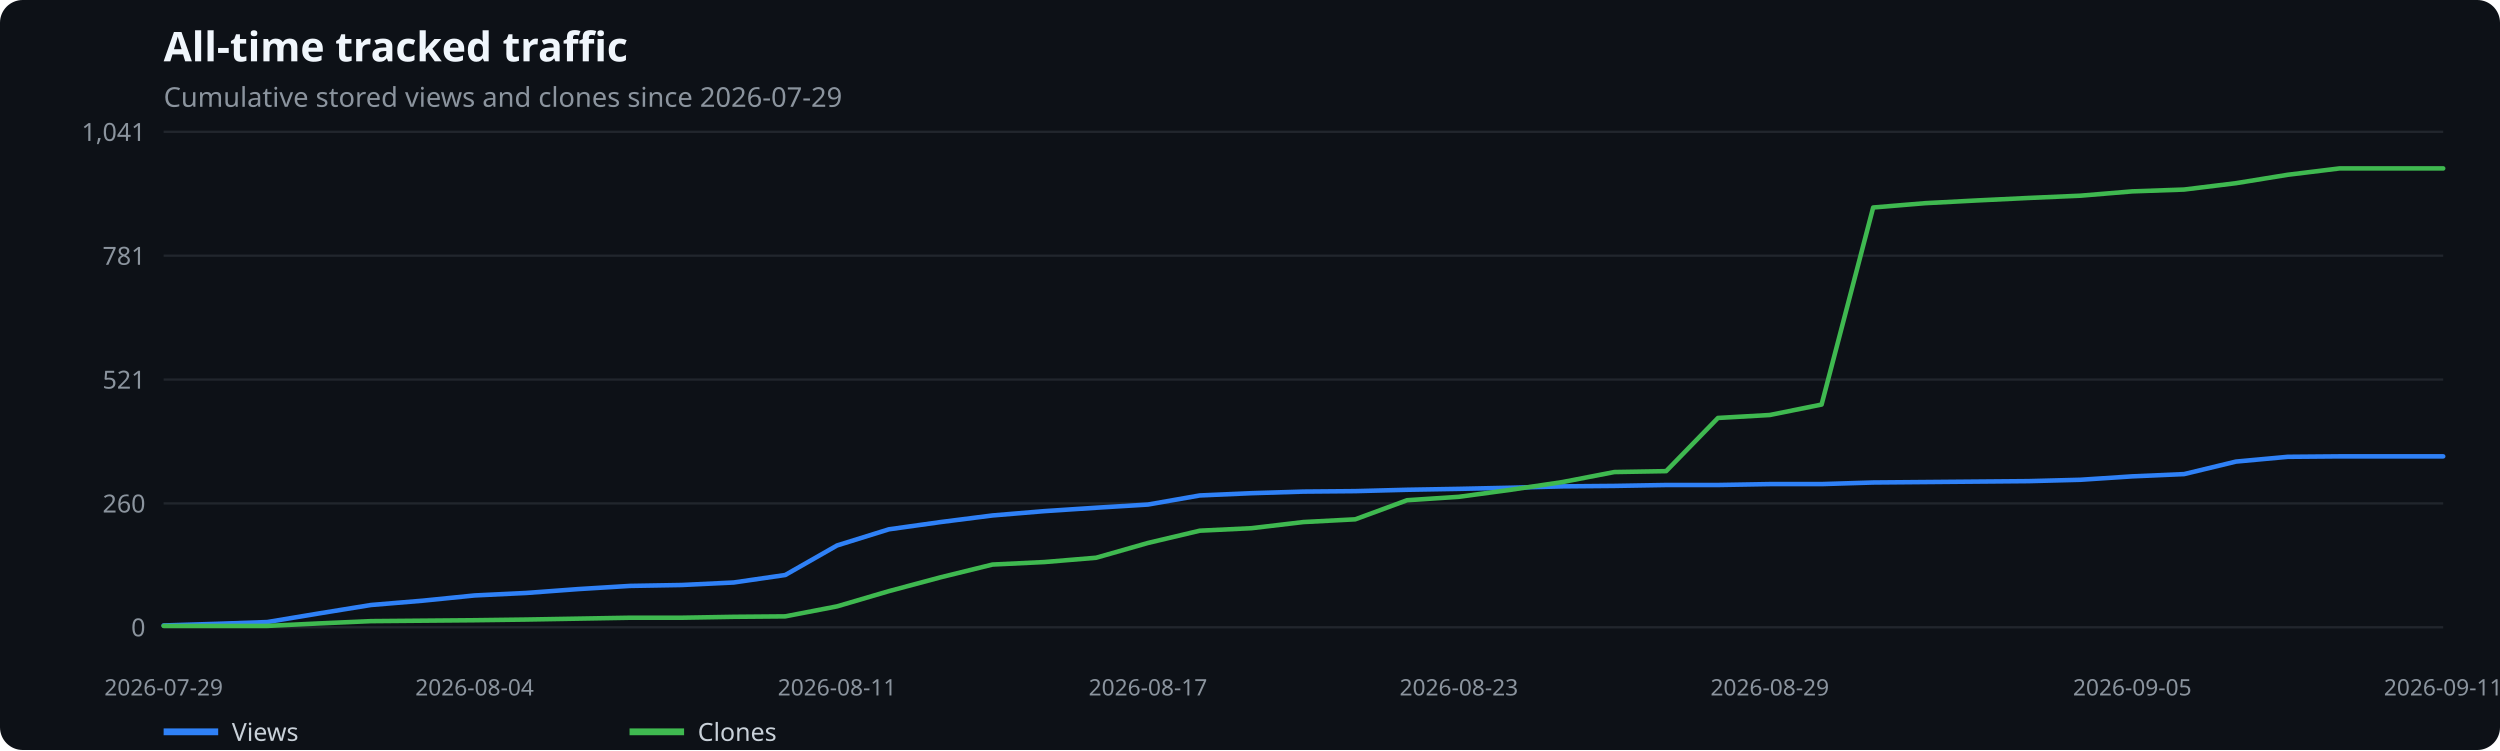
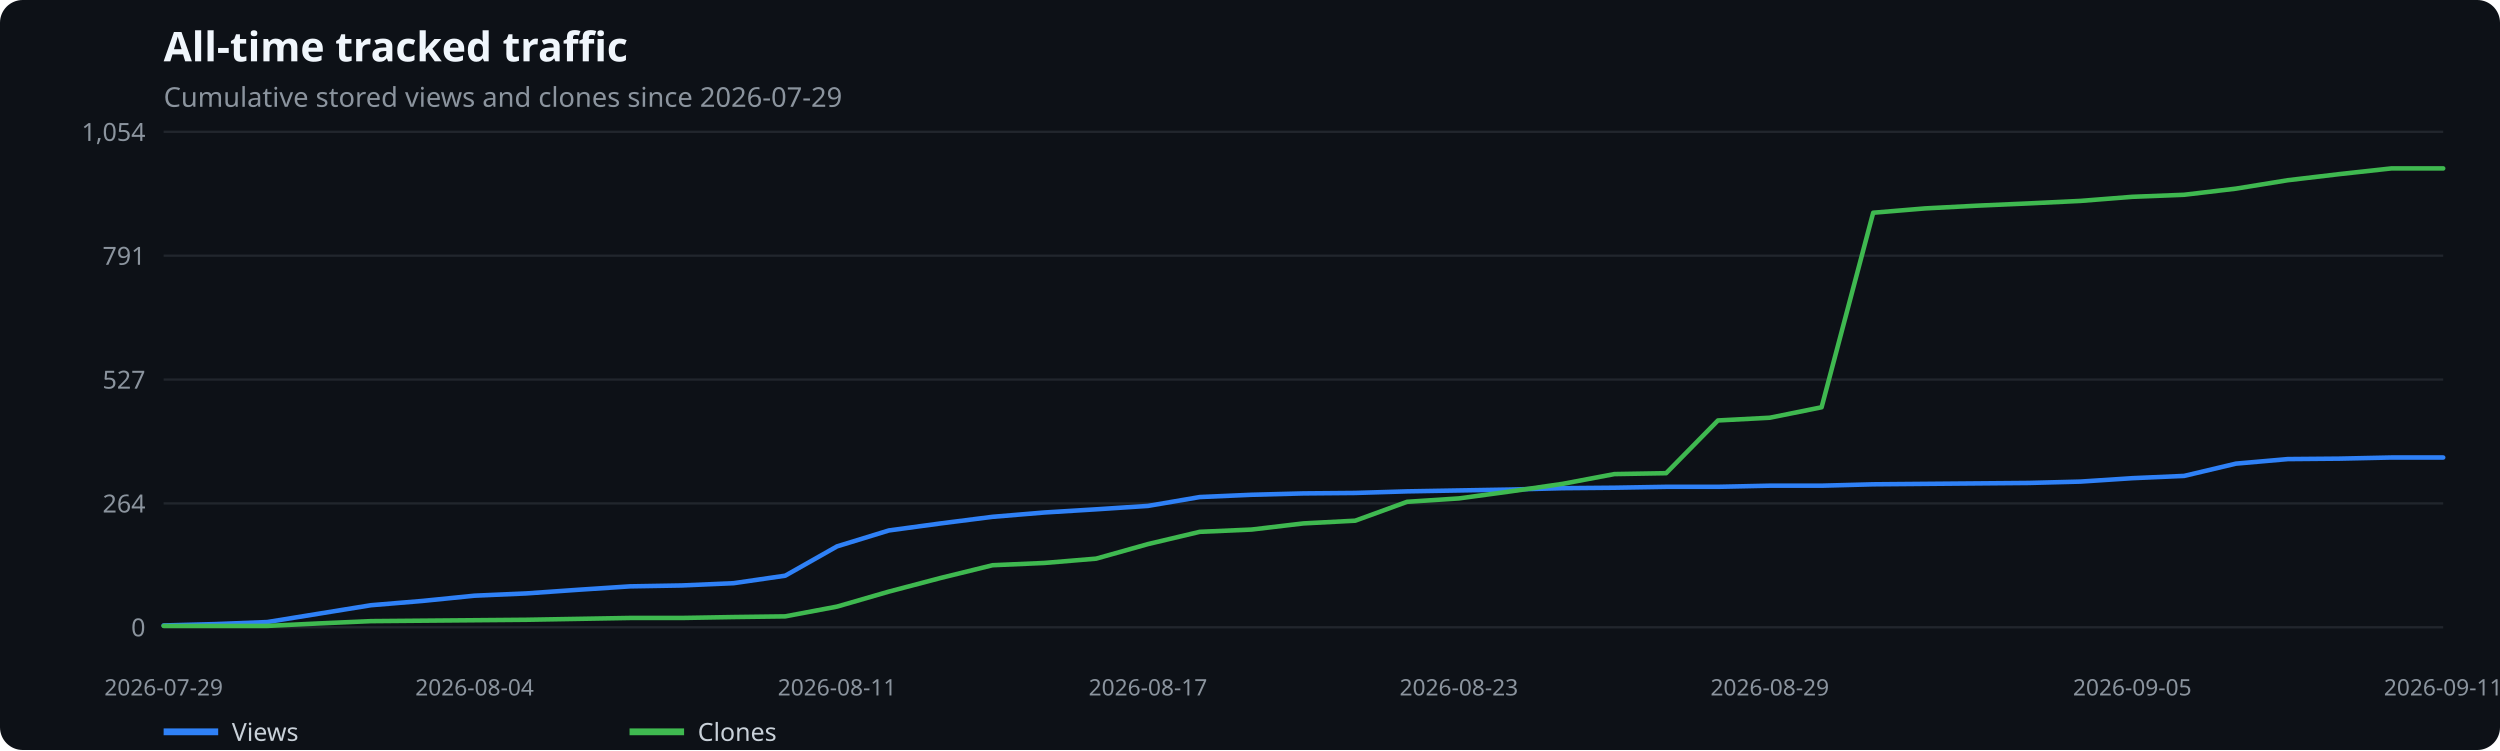
<svg xmlns="http://www.w3.org/2000/svg" width="1100" height="330" viewBox="0 0 1100 330" role="img" aria-label="All-time tracked traffic">
  <rect width="100%" height="100%" fill="#0d1117" rx="10" />
  <text x="72" y="27" fill="#f0f6fc" font-family="system-ui,sans-serif" font-size="18" font-weight="600">All-time tracked traffic</text>
  <text x="72" y="47" fill="#8b949e" font-family="system-ui,sans-serif" font-size="12">Cumulative stored views and clones since 2026-07-29</text>
  <line x1="72" x2="1075" y1="276.0" y2="276.0" stroke="#21262d" />
  <text x="64" y="280.0" text-anchor="end" fill="#8b949e" font-family="system-ui,sans-serif" font-size="11">0</text>
  <line x1="72" x2="1075" y1="221.5" y2="221.5" stroke="#21262d" />
-   <text x="64" y="225.5" text-anchor="end" fill="#8b949e" font-family="system-ui,sans-serif" font-size="11">260</text>
+   <text x="64" y="225.5" text-anchor="end" fill="#8b949e" font-family="system-ui,sans-serif" font-size="11">264</text>
  <line x1="72" x2="1075" y1="167.0" y2="167.0" stroke="#21262d" />
-   <text x="64" y="171.0" text-anchor="end" fill="#8b949e" font-family="system-ui,sans-serif" font-size="11">521</text>
+   <text x="64" y="171.0" text-anchor="end" fill="#8b949e" font-family="system-ui,sans-serif" font-size="11">527</text>
  <line x1="72" x2="1075" y1="112.5" y2="112.5" stroke="#21262d" />
-   <text x="64" y="116.5" text-anchor="end" fill="#8b949e" font-family="system-ui,sans-serif" font-size="11">781</text>
+   <text x="64" y="116.5" text-anchor="end" fill="#8b949e" font-family="system-ui,sans-serif" font-size="11">791</text>
  <line x1="72" x2="1075" y1="58.0" y2="58.0" stroke="#21262d" />
-   <text x="64" y="62.0" text-anchor="end" fill="#8b949e" font-family="system-ui,sans-serif" font-size="11">1,041</text>
+   <text x="64" y="62.0" text-anchor="end" fill="#8b949e" font-family="system-ui,sans-serif" font-size="11">1,054</text>
  <text x="72.0" y="306" text-anchor="middle" fill="#8b949e" font-family="system-ui,sans-serif" font-size="10">2026-07-29</text>
  <text x="208.8" y="306" text-anchor="middle" fill="#8b949e" font-family="system-ui,sans-serif" font-size="10">2026-08-04</text>
  <text x="368.3" y="306" text-anchor="middle" fill="#8b949e" font-family="system-ui,sans-serif" font-size="10">2026-08-11</text>
  <text x="505.1" y="306" text-anchor="middle" fill="#8b949e" font-family="system-ui,sans-serif" font-size="10">2026-08-17</text>
  <text x="641.9" y="306" text-anchor="middle" fill="#8b949e" font-family="system-ui,sans-serif" font-size="10">2026-08-23</text>
  <text x="778.7" y="306" text-anchor="middle" fill="#8b949e" font-family="system-ui,sans-serif" font-size="10">2026-08-29</text>
  <text x="938.2" y="306" text-anchor="middle" fill="#8b949e" font-family="system-ui,sans-serif" font-size="10">2026-09-05</text>
  <text x="1075.0" y="306" text-anchor="middle" fill="#8b949e" font-family="system-ui,sans-serif" font-size="10">2026-09-11</text>
-   <polyline points="72.0,275.2 94.8,274.5 117.6,273.7 140.4,269.9 163.2,266.2 186.0,264.3 208.8,262.0 231.6,260.9 254.4,259.2 277.2,257.8 300.0,257.4 322.8,256.3 345.5,253.0 368.3,240.0 391.1,232.9 413.9,229.7 436.7,226.8 459.5,224.9 482.3,223.4 505.1,222.0 527.9,218.0 550.7,217.0 573.5,216.3 596.3,216.1 619.1,215.5 641.9,215.1 664.7,214.6 687.5,214.0 710.3,213.8 733.1,213.4 755.9,213.4 778.7,213.0 801.5,213.0 824.2,212.3 847.0,212.1 869.8,211.9 892.6,211.7 915.4,211.1 938.2,209.6 961.0,208.6 983.8,203.1 1006.6,201.0 1029.4,200.8 1052.2,200.8 1075.0,200.8" fill="none" stroke="#2f81f7" stroke-width="2" stroke-linecap="round" stroke-linejoin="round" />
+   <polyline points="72.0,275.2 94.8,274.6 117.6,273.7 140.4,270.0 163.2,266.3 186.0,264.4 208.8,262.1 231.6,261.1 254.4,259.5 277.2,258.0 300.0,257.6 322.8,256.6 345.5,253.3 368.3,240.4 391.1,233.4 413.9,230.3 436.7,227.4 459.5,225.5 482.3,224.1 505.1,222.6 527.9,218.7 550.7,217.7 573.5,217.1 596.3,216.9 619.1,216.2 641.9,215.8 664.7,215.4 687.5,214.8 710.3,214.6 733.1,214.2 755.9,214.2 778.7,213.7 801.5,213.7 824.2,213.1 847.0,212.9 869.8,212.7 892.6,212.5 915.4,211.9 938.2,210.4 961.0,209.4 983.8,204.0 1006.6,202.0 1029.4,201.8 1052.2,201.3 1075.0,201.3" fill="none" stroke="#2f81f7" stroke-width="2" stroke-linecap="round" stroke-linejoin="round" />
  <line x1="72" x2="96" y1="322" y2="322" stroke="#2f81f7" stroke-width="3" />
  <text x="102" y="326" fill="#c9d1d9" font-family="system-ui,sans-serif" font-size="11">Views</text>
-   <polyline points="72.0,275.4 94.8,275.4 117.6,275.4 140.4,274.3 163.2,273.3 186.0,273.1 208.8,272.9 231.6,272.6 254.4,272.2 277.2,271.8 300.0,271.8 322.8,271.4 345.5,271.2 368.3,266.8 391.1,260.1 413.9,254.0 436.7,248.4 459.5,247.3 482.3,245.4 505.1,238.9 527.9,233.5 550.7,232.4 573.5,229.7 596.3,228.5 619.1,220.1 641.9,218.6 664.7,215.5 687.5,212.1 710.3,207.7 733.1,207.3 755.9,183.9 778.7,182.6 801.5,178.0 824.2,91.3 847.0,89.4 869.8,88.2 892.6,87.1 915.4,86.1 938.2,84.2 961.0,83.4 983.8,80.6 1006.6,76.9 1029.4,74.1 1052.2,74.1 1075.0,74.1" fill="none" stroke="#3fb950" stroke-width="2" stroke-linecap="round" stroke-linejoin="round" />
+   <polyline points="72.0,275.4 94.8,275.4 117.6,275.4 140.4,274.3 163.2,273.3 186.0,273.1 208.8,272.9 231.6,272.7 254.4,272.3 277.2,271.9 300.0,271.9 322.8,271.5 345.5,271.2 368.3,266.9 391.1,260.3 413.9,254.3 436.7,248.7 459.5,247.7 482.3,245.8 505.1,239.4 527.9,234.0 550.7,233.0 573.5,230.3 596.3,229.1 619.1,220.8 641.9,219.3 664.7,216.2 687.5,212.9 710.3,208.6 733.1,208.2 755.9,185.0 778.7,183.8 801.5,179.2 824.2,93.6 847.0,91.7 869.8,90.5 892.6,89.5 915.4,88.4 938.2,86.6 961.0,85.7 983.8,83.0 1006.6,79.3 1029.4,76.6 1052.2,74.1 1075.0,74.1" fill="none" stroke="#3fb950" stroke-width="2" stroke-linecap="round" stroke-linejoin="round" />
  <line x1="277" x2="301" y1="322" y2="322" stroke="#3fb950" stroke-width="3" />
  <text x="307" y="326" fill="#c9d1d9" font-family="system-ui,sans-serif" font-size="11">Clones</text>
</svg>
